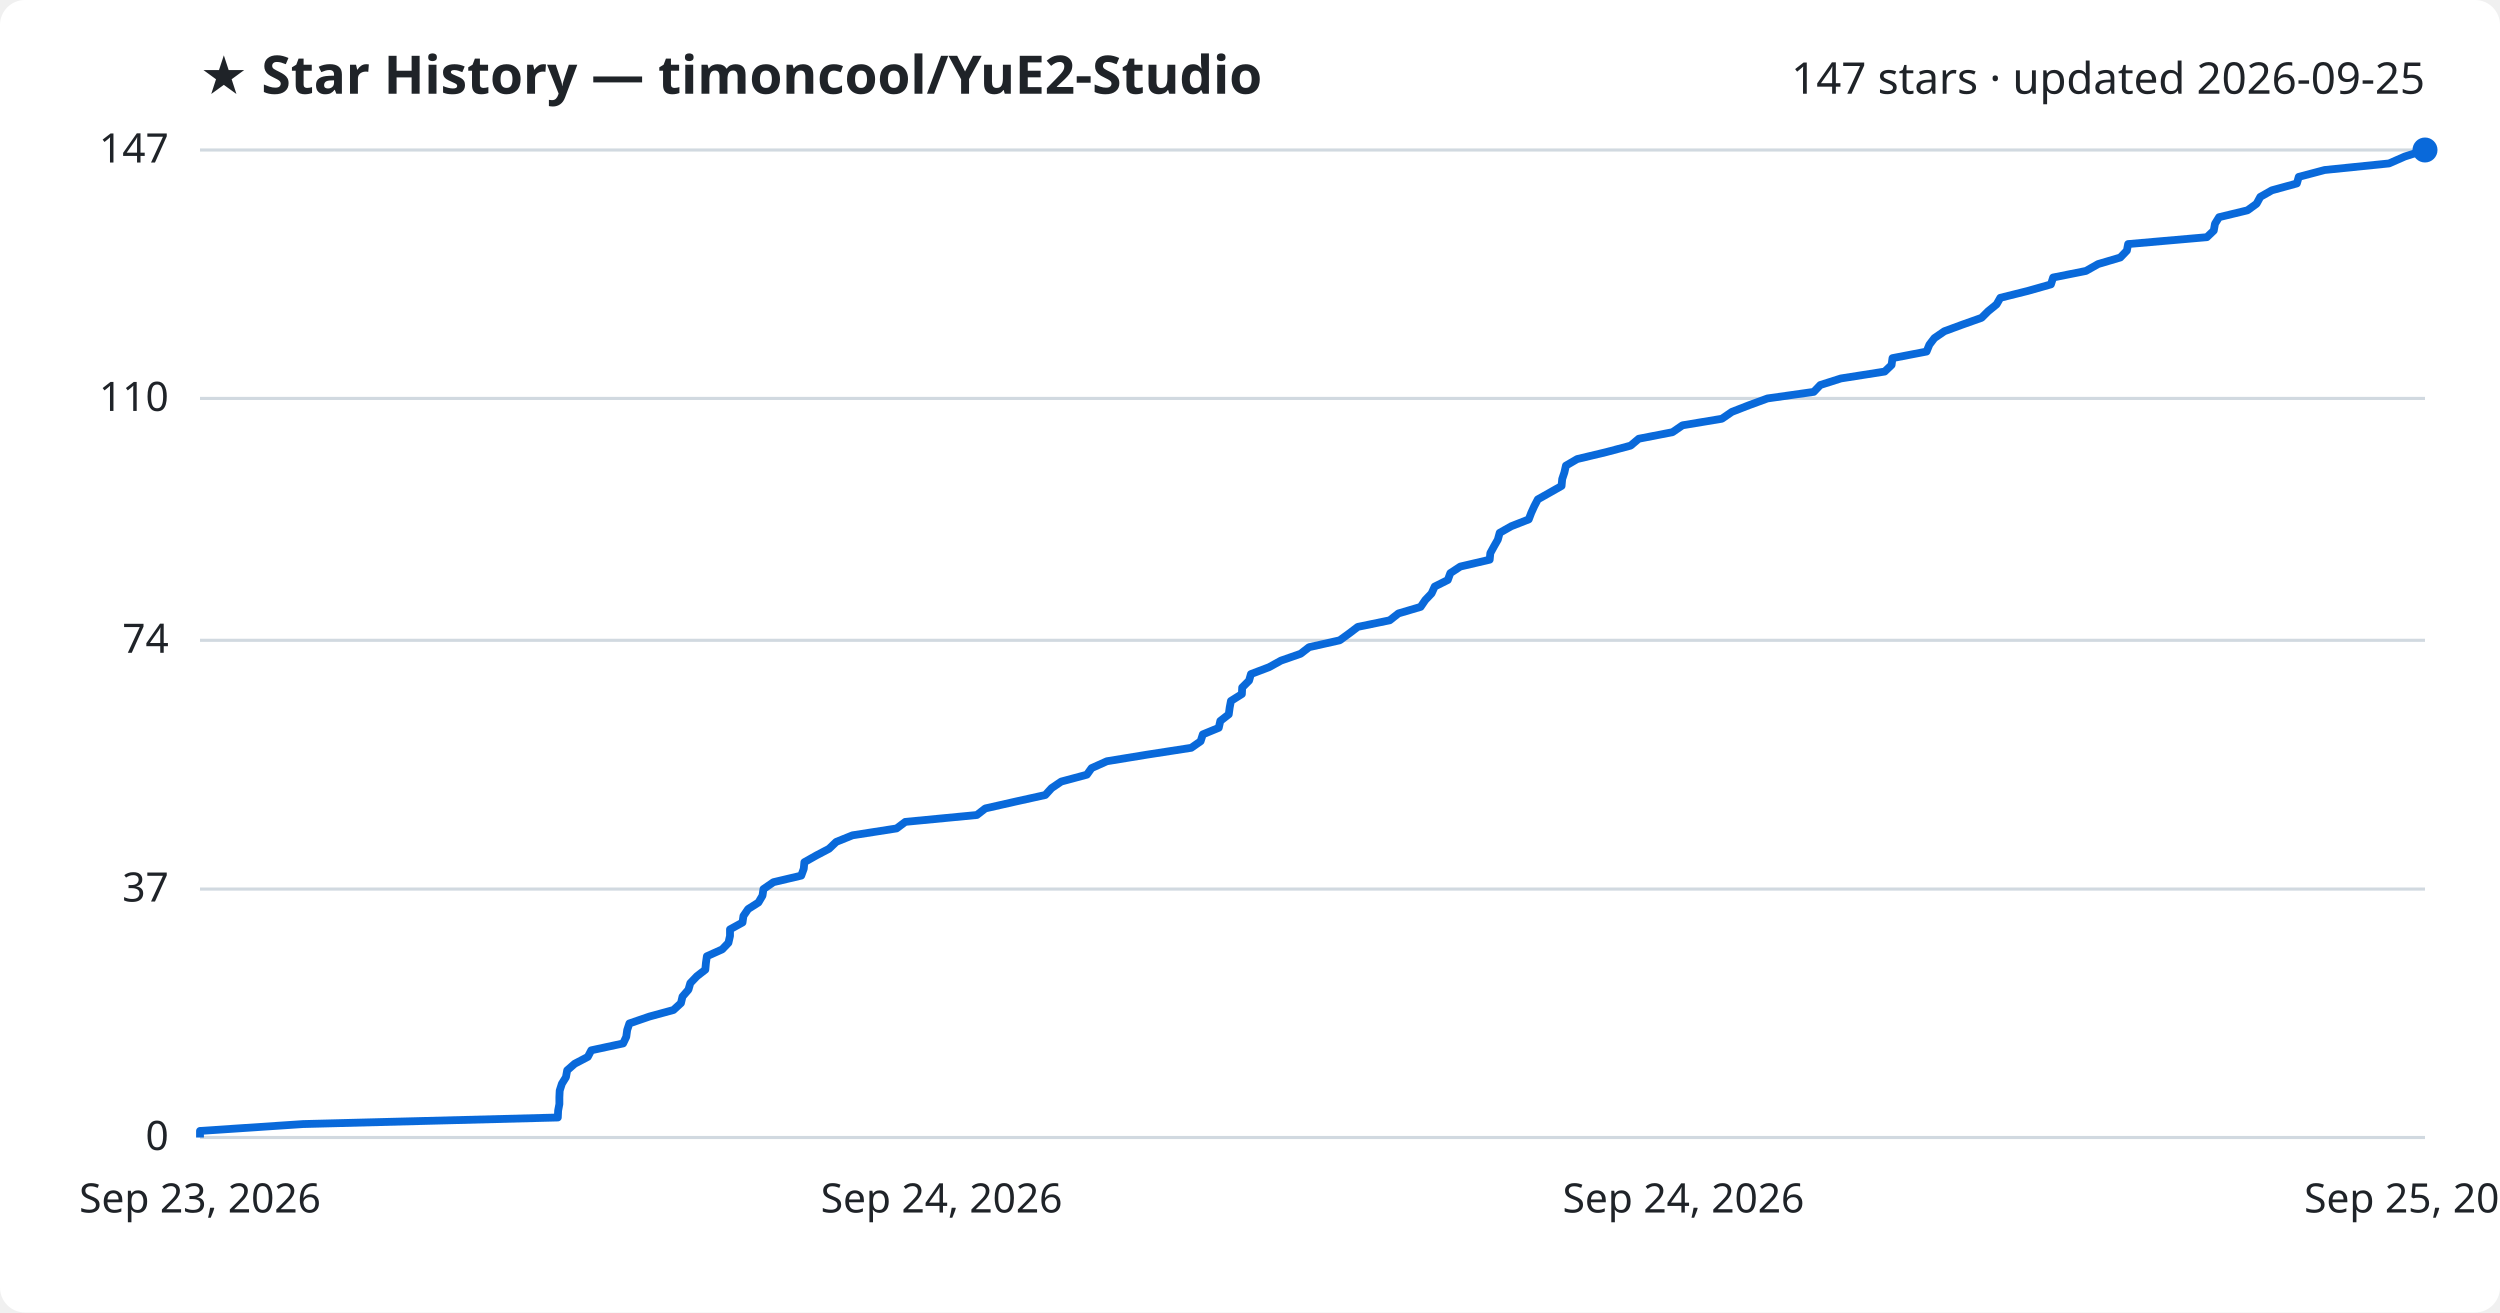
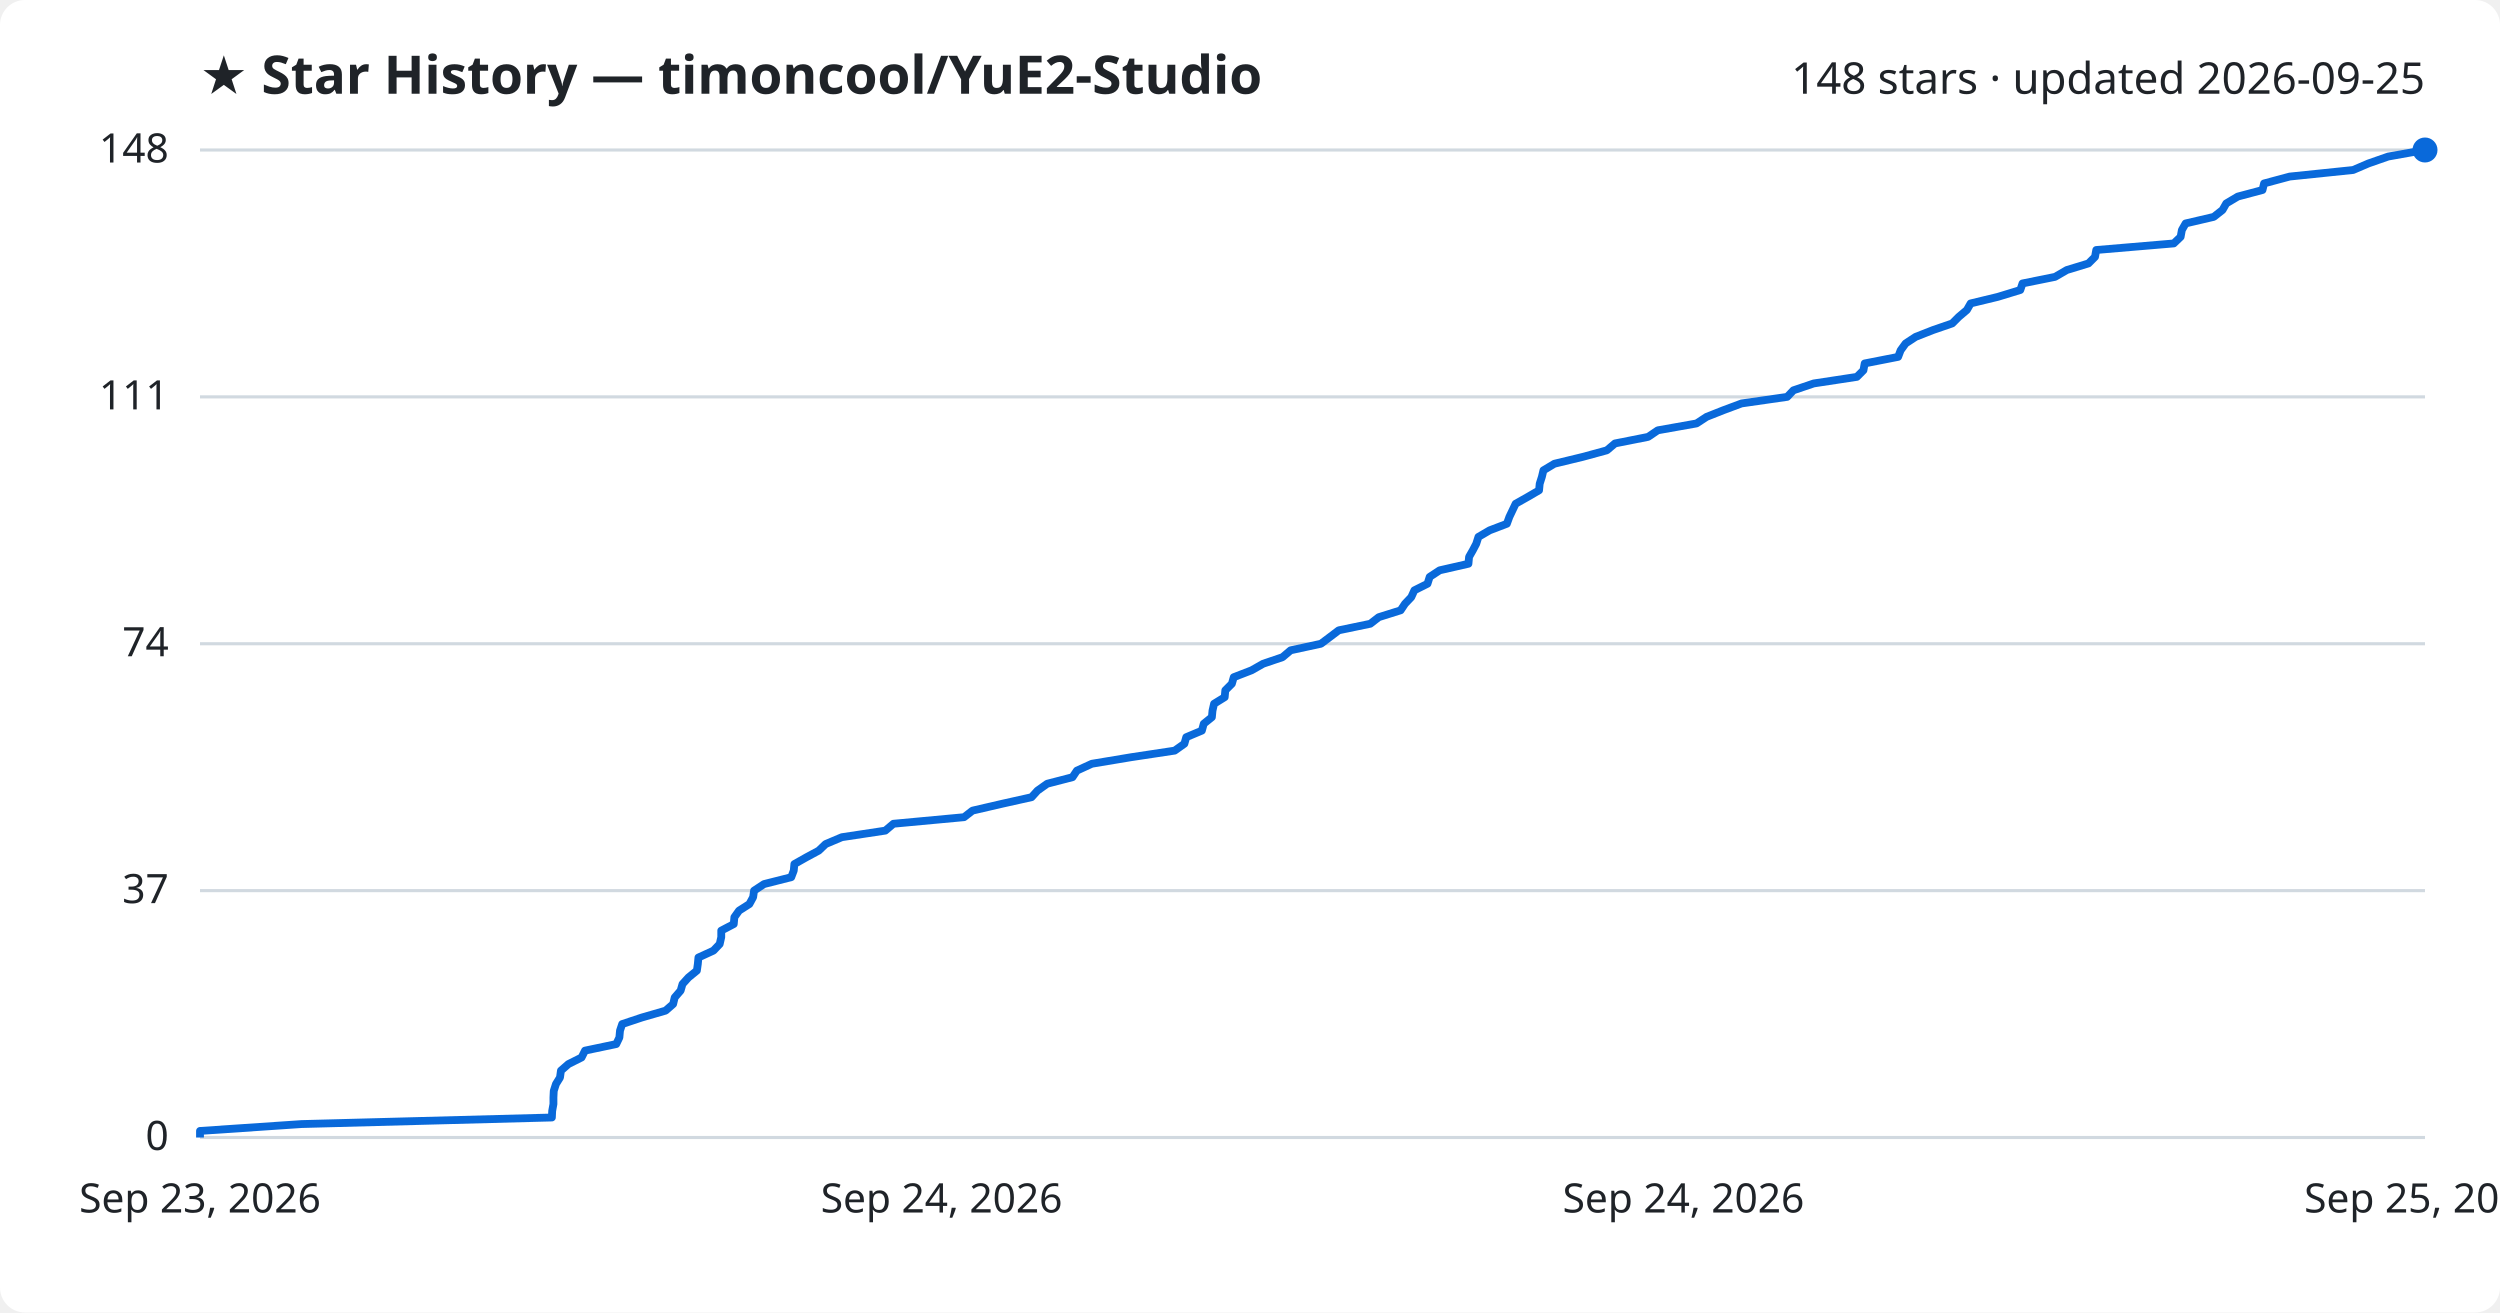
<svg xmlns="http://www.w3.org/2000/svg" viewBox="0 0 800 420" font-family="Segoe UI, sans-serif">
  <rect width="800" height="420" fill="#ffffff" rx="8" />
  <text x="64" y="30" fill="#1f2328" font-size="17" font-weight="700">★ Star History — timoncool/YuE2-Studio</text>
-   <text x="776" y="30" fill="#1f2328" font-size="14" text-anchor="end">147 stars · updated 2026-09-25</text>
+   <text x="776" y="30" fill="#1f2328" font-size="14" text-anchor="end">148 stars · updated 2026-09-25</text>
  <line x1="64" y1="364.0" x2="776" y2="364.0" stroke="#d1d9e0" stroke-width="1" />
  <text x="54" y="368.0" fill="#1f2328" font-size="13" text-anchor="end">0</text>
-   <line x1="64" y1="284.5" x2="776" y2="284.5" stroke="#d1d9e0" stroke-width="1" />
-   <text x="54" y="288.5" fill="#1f2328" font-size="13" text-anchor="end">37</text>
-   <line x1="64" y1="204.9" x2="776" y2="204.9" stroke="#d1d9e0" stroke-width="1" />
-   <text x="54" y="208.9" fill="#1f2328" font-size="13" text-anchor="end">74</text>
-   <line x1="64" y1="127.5" x2="776" y2="127.5" stroke="#d1d9e0" stroke-width="1" />
-   <text x="54" y="131.5" fill="#1f2328" font-size="13" text-anchor="end">110</text>
+   <line x1="64" y1="285.0" x2="776" y2="285.0" stroke="#d1d9e0" stroke-width="1" />
+   <text x="54" y="289.0" fill="#1f2328" font-size="13" text-anchor="end">37</text>
+   <line x1="64" y1="206.0" x2="776" y2="206.0" stroke="#d1d9e0" stroke-width="1" />
+   <text x="54" y="210.0" fill="#1f2328" font-size="13" text-anchor="end">74</text>
+   <line x1="64" y1="127.0" x2="776" y2="127.0" stroke="#d1d9e0" stroke-width="1" />
+   <text x="54" y="131.0" fill="#1f2328" font-size="13" text-anchor="end">111</text>
  <line x1="64" y1="48.0" x2="776" y2="48.0" stroke="#d1d9e0" stroke-width="1" />
-   <text x="54" y="52.0" fill="#1f2328" font-size="13" text-anchor="end">147</text>
-   <path d="M64.0,364.0 L64.0,361.9 L97.0,359.7 L178.5,357.6 L178.6,355.4 L179.0,353.3 L179.0,351.1 L179.1,349.0 L179.8,346.8 L181.1,344.7 L181.5,342.5 L183.9,340.4 L188.1,338.2 L189.2,336.1 L199.4,333.9 L200.4,331.8 L200.7,329.6 L201.4,327.5 L207.8,325.3 L215.5,323.2 L217.9,321.0 L218.4,318.9 L220.3,316.7 L220.9,314.6 L223.0,312.4 L225.7,310.3 L225.9,308.1 L226.2,306.0 L231.1,303.8 L233.1,301.7 L233.6,299.5 L233.6,297.4 L237.6,295.2 L237.9,293.1 L239.4,290.9 L242.7,288.8 L244.0,286.6 L244.3,284.5 L247.5,282.3 L256.4,280.2 L257.2,278.0 L257.4,275.9 L261.3,273.7 L265.3,271.6 L267.6,269.4 L272.8,267.3 L286.9,265.1 L289.7,263.0 L312.6,260.8 L315.3,258.7 L325.0,256.5 L334.5,254.4 L336.5,252.2 L339.6,250.1 L347.8,247.9 L349.3,245.8 L354.2,243.6 L367.0,241.5 L381.2,239.3 L384.2,237.2 L384.9,235.0 L390.0,232.9 L390.5,230.7 L393.2,228.6 L393.5,226.4 L393.9,224.3 L397.4,222.1 L397.5,220.0 L399.7,217.8 L400.3,215.7 L406.1,213.5 L409.9,211.4 L416.2,209.2 L418.9,207.1 L428.7,204.9 L431.6,202.8 L434.5,200.6 L444.7,198.5 L447.5,196.3 L454.6,194.2 L456.1,192.0 L458.1,189.9 L459.1,187.7 L463.3,185.6 L464.1,183.4 L467.3,181.3 L476.7,179.1 L476.9,177.0 L478.1,174.8 L479.3,172.7 L479.9,170.5 L483.6,168.4 L489.2,166.2 L490.0,164.1 L491.0,161.9 L492.1,159.8 L496.0,157.6 L499.7,155.5 L499.9,153.3 L500.6,151.2 L501.1,149.0 L504.7,146.9 L513.9,144.7 L521.8,142.6 L524.4,140.4 L535.2,138.3 L538.4,136.1 L551.0,134.0 L554.2,131.8 L559.6,129.7 L565.6,127.5 L580.4,125.4 L582.5,123.2 L589.1,121.1 L603.1,118.9 L605.3,116.8 L605.6,114.6 L616.5,112.5 L617.4,110.3 L619.0,108.2 L622.2,106.0 L627.9,103.9 L634.1,101.7 L636.2,99.6 L638.9,97.4 L640.1,95.3 L648.9,93.1 L656.3,91.0 L657.0,88.8 L667.5,86.7 L671.4,84.5 L678.5,82.4 L680.6,80.2 L681.0,78.1 L706.2,75.9 L708.4,73.8 L708.8,71.6 L710.1,69.5 L719.2,67.3 L722.1,65.2 L723.3,63.0 L727.0,60.9 L735.0,58.7 L735.6,56.6 L743.9,54.4 L764.5,52.3 L769.5,50.1 L776.0,48.0 L776.0,48.0" fill="none" stroke="#0969da" stroke-width="2.5" stroke-linejoin="round" />
+   <text x="54" y="52.0" fill="#1f2328" font-size="13" text-anchor="end">148</text>
+   <path d="M64.0,364.0 L64.0,361.9 L96.5,359.7 L176.6,357.6 L176.7,355.5 L177.1,353.3 L177.1,351.2 L177.2,349.1 L177.9,346.9 L179.2,344.8 L179.5,342.6 L181.9,340.5 L186.1,338.4 L187.2,336.2 L197.2,334.1 L198.2,332.0 L198.4,329.8 L199.1,327.7 L205.4,325.6 L213.0,323.4 L215.4,321.3 L215.9,319.2 L217.8,317.0 L218.4,314.9 L220.3,312.8 L223.0,310.6 L223.3,308.5 L223.5,306.4 L228.3,304.2 L230.3,302.1 L230.8,299.9 L230.8,297.8 L234.8,295.7 L235.0,293.5 L236.5,291.4 L239.8,289.3 L241.0,287.1 L241.3,285.0 L244.5,282.9 L253.2,280.7 L254.0,278.6 L254.2,276.5 L258.1,274.3 L262.0,272.2 L264.2,270.1 L269.4,267.9 L283.3,265.8 L285.9,263.6 L308.5,261.5 L311.2,259.4 L320.7,257.2 L330.1,255.1 L332.0,253.0 L335.1,250.8 L343.2,248.7 L344.6,246.6 L349.4,244.4 L362.0,242.3 L375.9,240.2 L379.0,238.0 L379.6,235.9 L384.6,233.8 L385.2,231.6 L387.8,229.5 L388.0,227.4 L388.5,225.2 L391.9,223.1 L392.1,220.9 L394.2,218.8 L394.8,216.7 L400.5,214.5 L404.2,212.4 L410.4,210.3 L413.0,208.1 L422.7,206.0 L425.5,203.9 L428.4,201.7 L438.5,199.6 L441.2,197.5 L448.2,195.3 L449.6,193.2 L451.6,191.1 L452.6,188.9 L456.8,186.8 L457.5,184.6 L460.7,182.5 L469.9,180.4 L470.1,178.2 L471.3,176.1 L472.4,174.0 L473.1,171.8 L476.7,169.7 L482.2,167.6 L483.0,165.4 L484.0,163.3 L485.0,161.2 L488.9,159.0 L492.5,156.9 L492.7,154.8 L493.4,152.6 L493.9,150.5 L497.4,148.4 L506.5,146.2 L514.2,144.1 L516.8,141.9 L527.4,139.8 L530.5,137.7 L542.9,135.5 L546.1,133.4 L551.4,131.3 L557.3,129.1 L571.9,127.0 L573.9,124.9 L580.4,122.7 L594.2,120.6 L596.3,118.5 L596.7,116.3 L607.4,114.2 L608.2,112.1 L609.8,109.9 L613.0,107.8 L618.6,105.6 L624.7,103.5 L626.8,101.4 L629.4,99.2 L630.6,97.1 L639.3,95.0 L646.5,92.8 L647.2,90.7 L657.6,88.6 L661.4,86.4 L668.3,84.3 L670.4,82.2 L670.8,80.0 L695.6,77.9 L697.8,75.8 L698.2,73.6 L699.4,71.5 L708.4,69.4 L711.2,67.2 L712.4,65.1 L716.1,62.9 L724.0,60.8 L724.5,58.7 L732.7,56.5 L753.0,54.4 L757.9,52.3 L764.2,50.1 L776.0,48.0 L776.0,48.0" fill="none" stroke="#0969da" stroke-width="2.5" stroke-linejoin="round" />
  <circle cx="776.0" cy="48.0" r="4" fill="#0969da" />
  <text x="64.0" y="388" fill="#1f2328" font-size="13" text-anchor="middle">Sep 23, 2026</text>
  <text x="301.3" y="388" fill="#1f2328" font-size="13" text-anchor="middle">Sep 24, 2026</text>
  <text x="538.7" y="388" fill="#1f2328" font-size="13" text-anchor="middle">Sep 24, 2026</text>
  <text x="776.0" y="388" fill="#1f2328" font-size="13" text-anchor="middle">Sep 25, 2026</text>
</svg>
